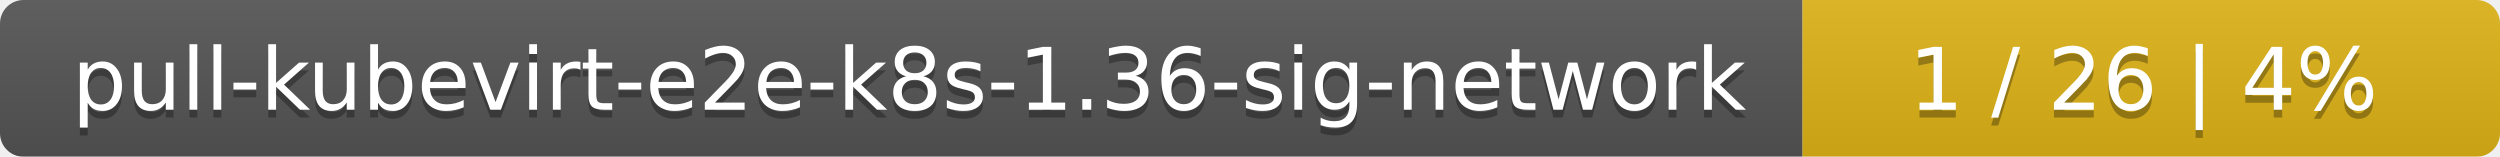
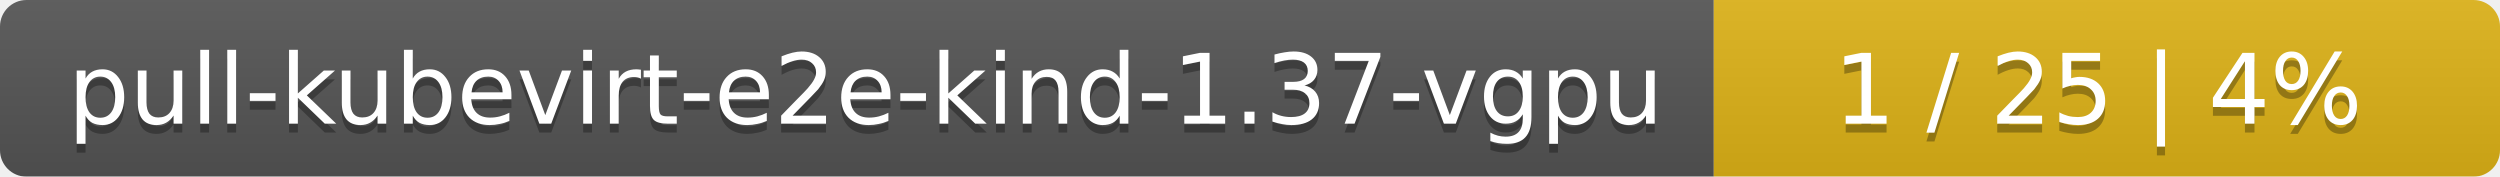
- <svg xmlns="http://www.w3.org/2000/svg" width="319" height="20">
+ <svg xmlns="http://www.w3.org/2000/svg" width="283" height="20">
  <linearGradient id="smooth" x2="0" y2="100%">
    <stop offset="0" stop-color="#bbb" stop-opacity=".1" />
    <stop offset="1" stop-opacity=".1" />
  </linearGradient>
  <mask id="round">
-     <rect width="319" height="20" rx="3" fill="#fff" />
+     <rect width="283" height="20" rx="3" fill="#fff" />
  </mask>
  <g mask="url(#round)">
-     <rect width="230" height="20" fill="#555" />
-     <rect x="230" width="89" height="20" fill="#dfb317" />
-     <rect width="319" height="20" fill="url(#smooth)" />
+     <rect width="194" height="20" fill="#555" />
+     <rect x="194" width="89" height="20" fill="#dfb317" />
+     <rect width="283" height="20" fill="url(#smooth)" />
  </g>
  <g fill="#fff" text-anchor="middle" font-family="DejaVu Sans,Verdana,Geneva,sans-serif" font-size="11">
-     <text x="116" y="15" fill="#010101" fill-opacity=".3">pull-kubevirt-e2e-k8s-1.36-sig-network</text>
-     <text x="116" y="14">pull-kubevirt-e2e-k8s-1.36-sig-network</text>
-     <text x="273.5" y="15" fill="#010101" fill-opacity=".3">1 / 26    |    4%</text>
-     <text x="273.5" y="14">1 / 26    |    4%</text>
+     <text x="98" y="15" fill="#010101" fill-opacity=".3">pull-kubevirt-e2e-kind-1.37-vgpu</text>
+     <text x="98" y="14">pull-kubevirt-e2e-kind-1.37-vgpu</text>
+     <text x="237.5" y="15" fill="#010101" fill-opacity=".3">1 / 25    |    4%</text>
+     <text x="237.5" y="14">1 / 25    |    4%</text>
  </g>
</svg>
